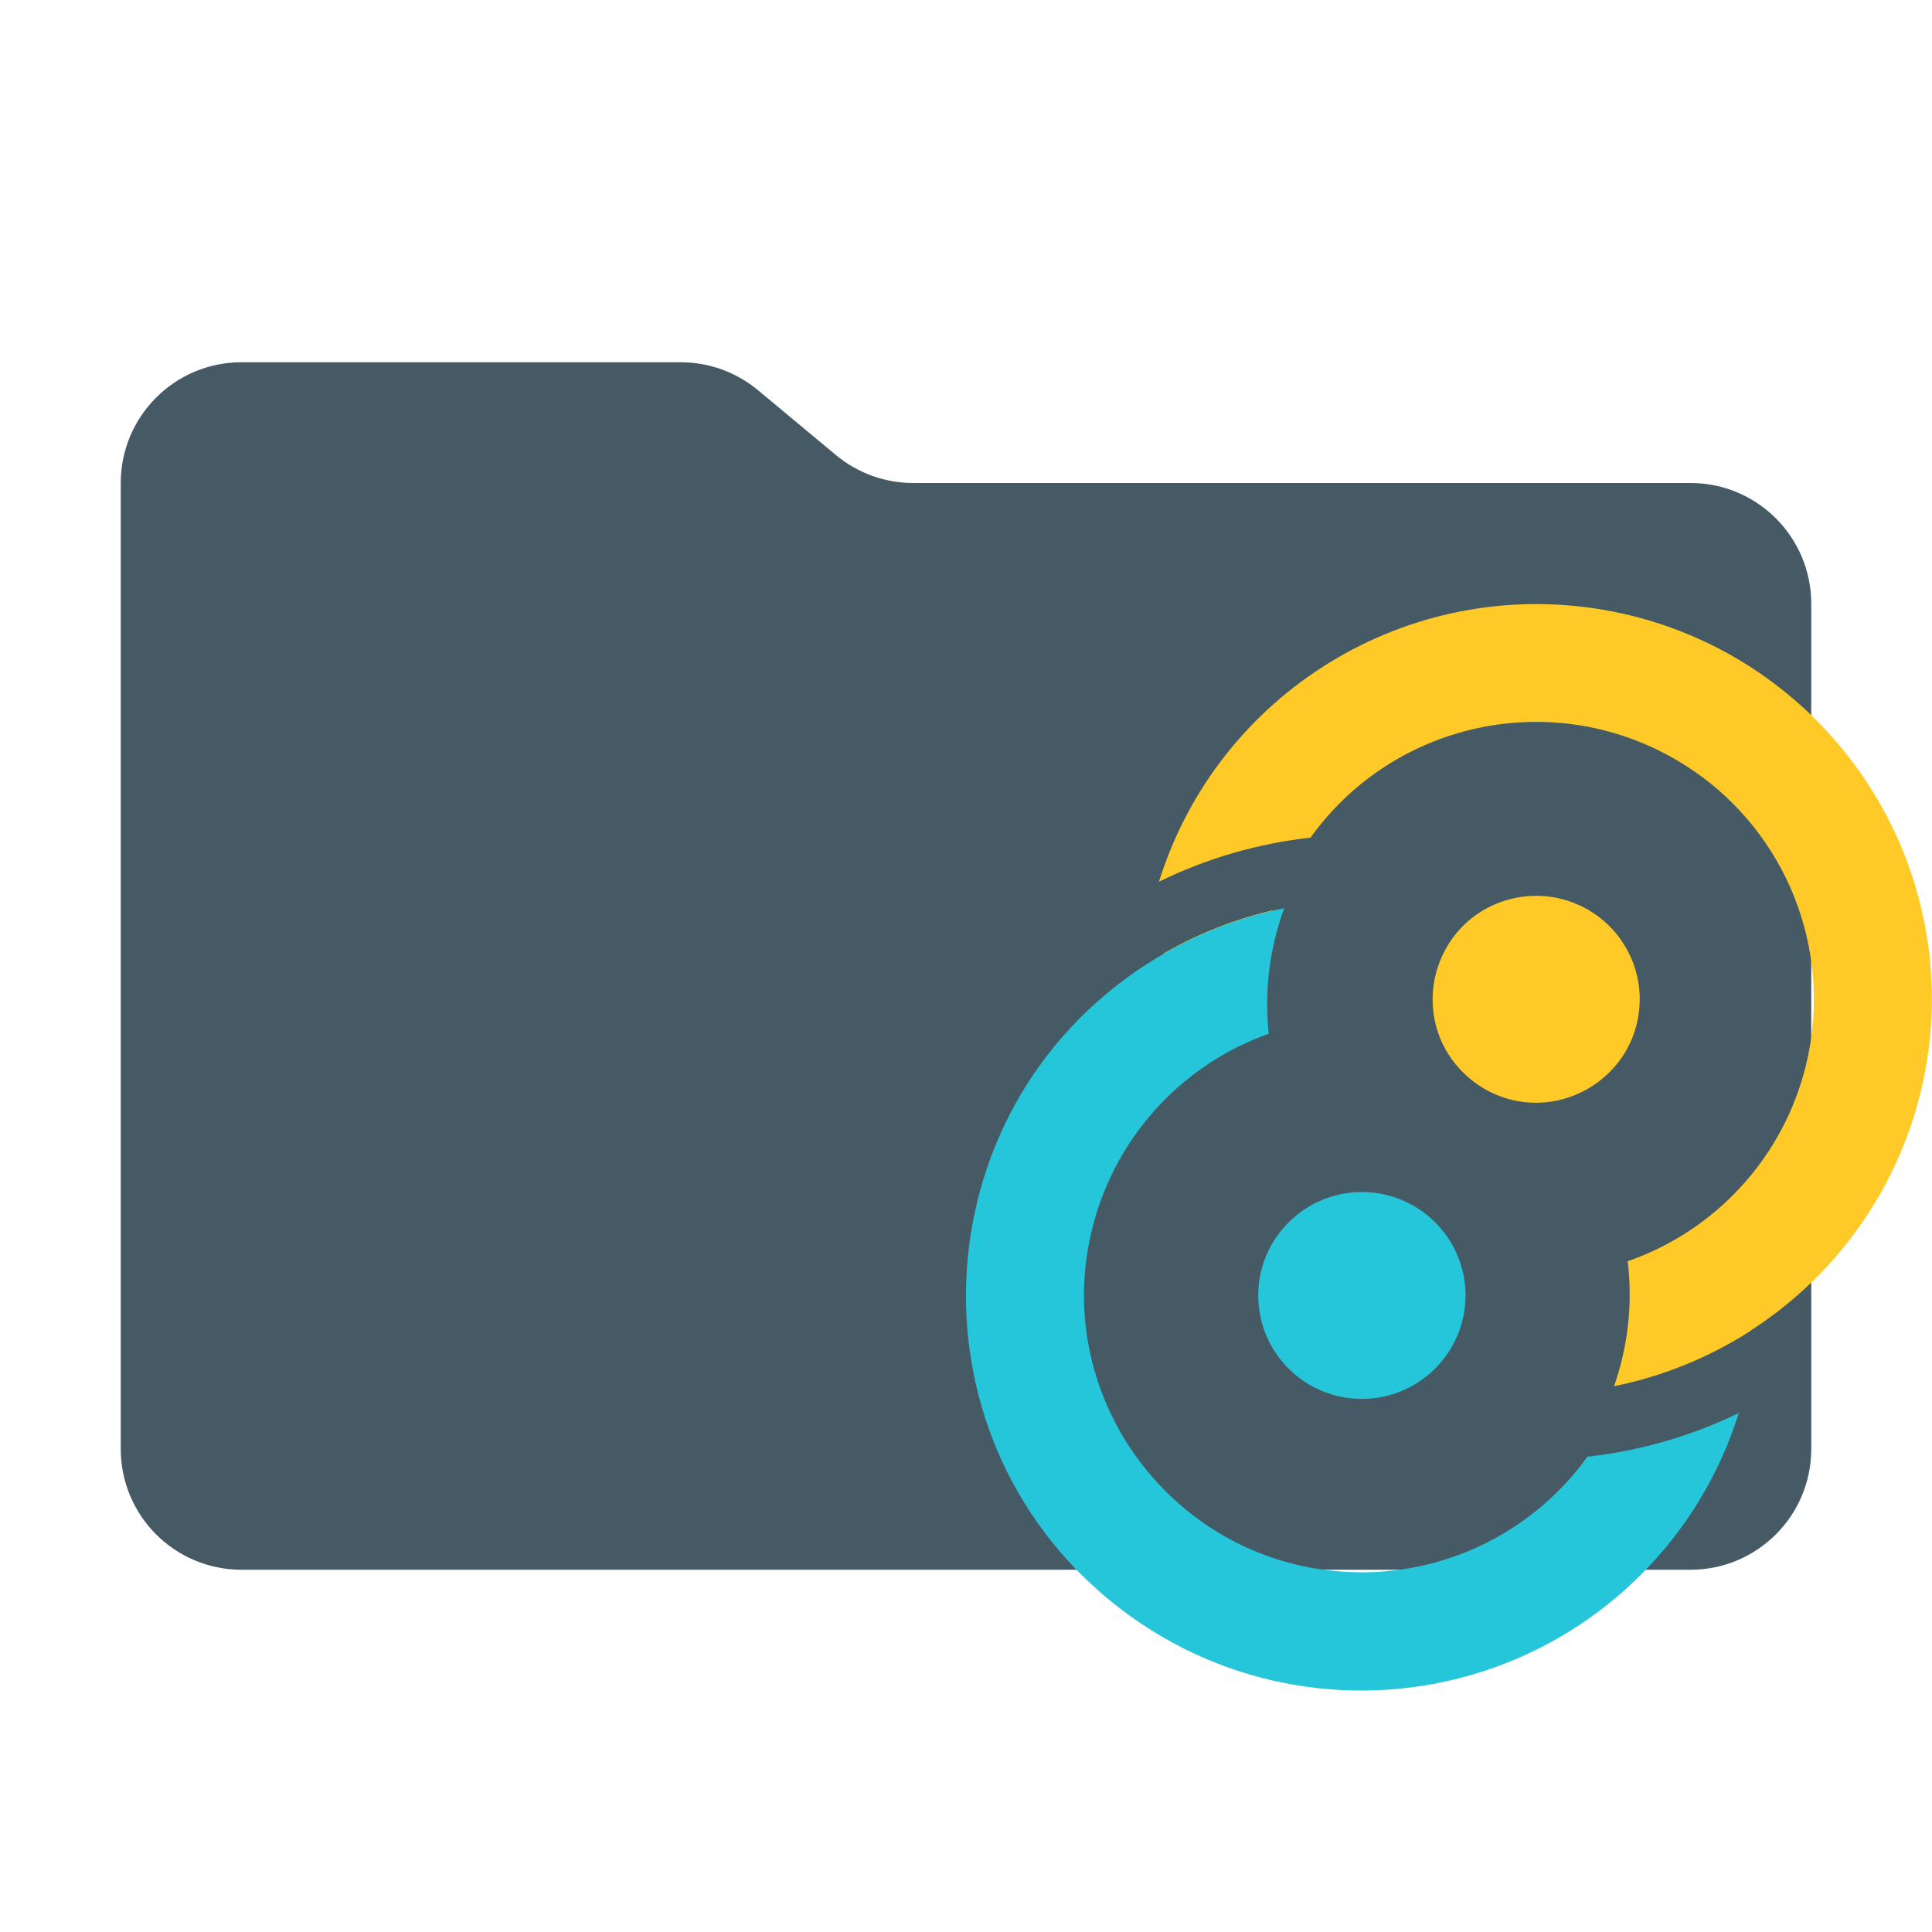
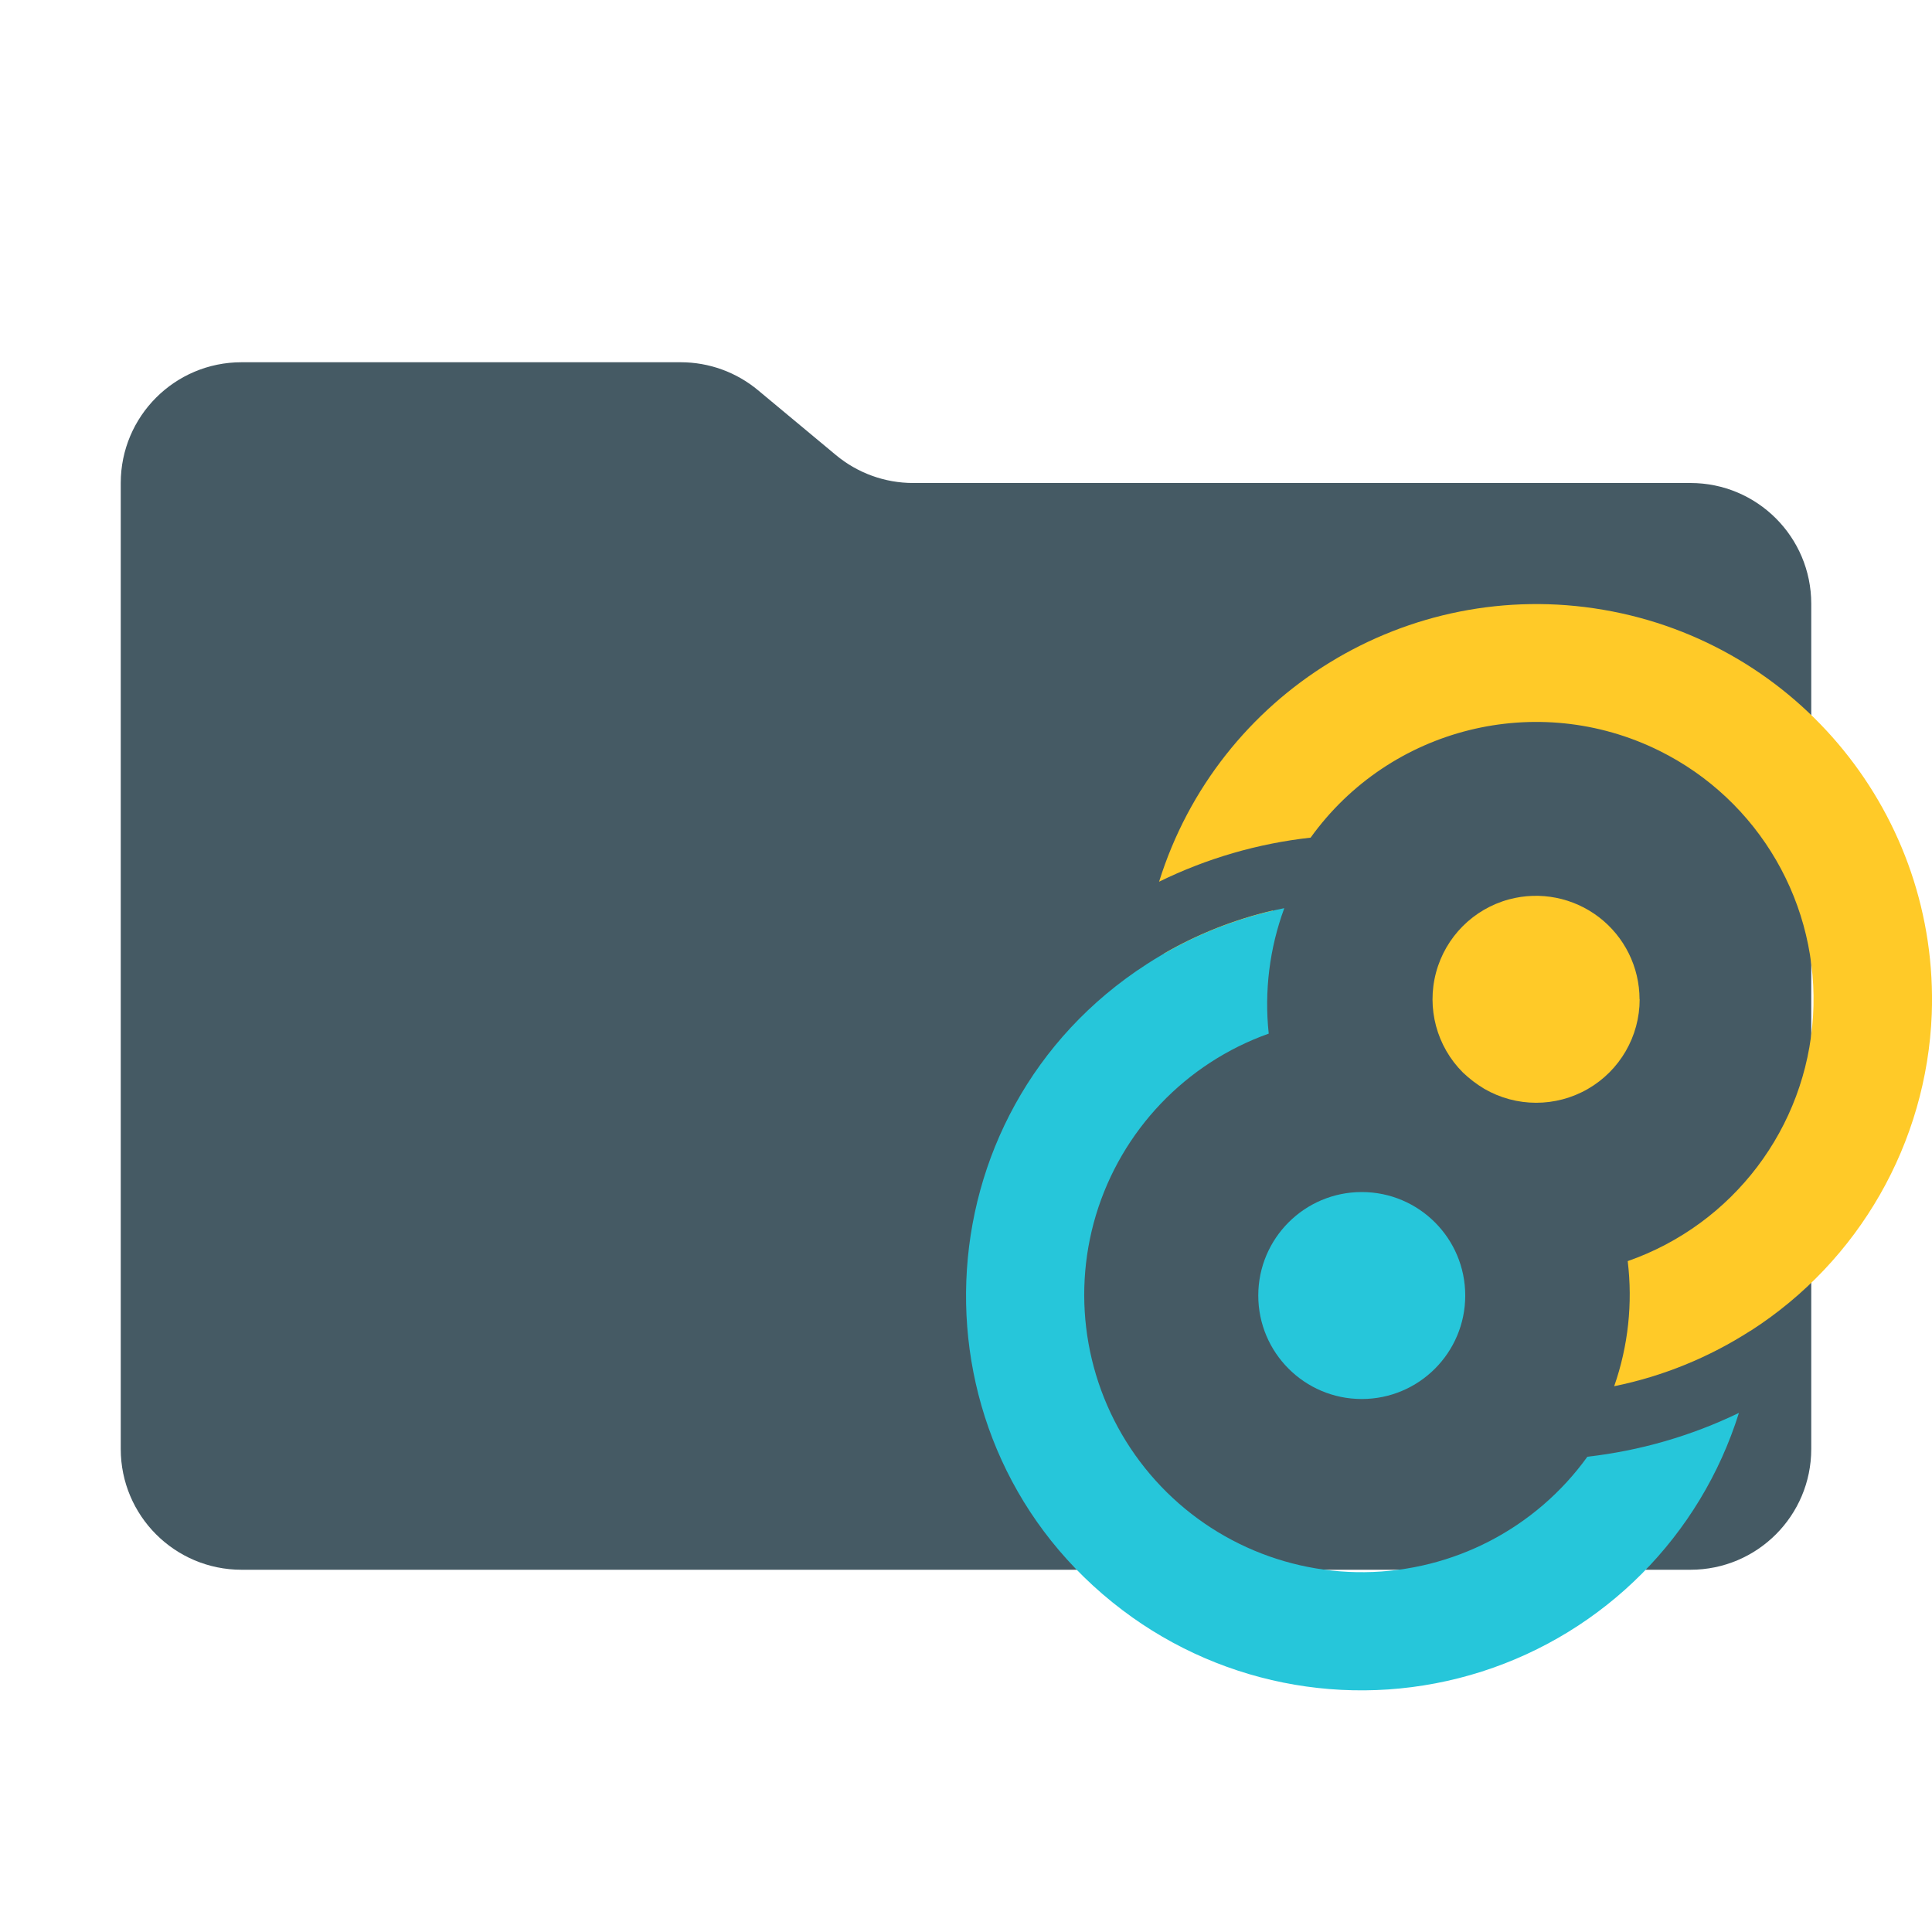
<svg xmlns="http://www.w3.org/2000/svg" viewBox="0 0 16 16">
-   <path fill="#455a64" d="m6.922 3.768-.644-.536A1 1 0 0 0 5.638 3H2a1 1 0 0 0-1 1v8a1 1 0 0 0 1 1h12a1 1 0 0 0 1-1V5a1 1 0 0 0-1-1H7.562a1 1 0 0 1-.64-.232" id="folder" />
+   <path id="folder" fill="#455a64" d="m6.922 3.768-.644-.536A1 1 0 0 0 5.638 3H2a1 1 0 0 0-1 1v8a1 1 0 0 0 1 1h12a1 1 0 0 0 1-1V5a1 1 0 0 0-1-1H7.562a1 1 0 0 1-.64-.232" />
  <g id="motive">
-     <path fill="#ffca28" d="M13.579 8.275c0 0.659-0.715 1.071-1.286 0.742a0.85 0.85 0 0 1-0.177-0.136c-0.467-0.467-0.253-1.262 0.384-1.433a0.858 0.858 0 0 1 1.08 0.828" />
-     <path fill="#26c6da" d="M11.278 9.872c-0.473 0-0.858 0.384-0.858 0.856 0 0.473 0.384 0.857 0.858 0.857 0.474 0 0.859-0.384 0.859-0.857 0-0.472-0.384-0.856-0.859-0.856" />
-     <path fill="#ffca28" d="M14.498 11.021a3.3 3.3 0 0 1-1.131 0.459 2.3 2.3 0 0 0 0.113-1.035 2.296 2.296 0 0 0 0.261-4.228 2.3 2.3 0 0 0-2.888 0.72 3.8 3.8 0 0 0-1.255 0.365 3.275 3.275 0 0 1 6.399 1.095 3.27 3.27 0 0 1-1.5 2.623m-4.861-3.123 0.803 0.098a2.3 2.3 0 0 1 0.102-0.456 3.3 3.3 0 0 0-0.905 0.358" clip-rule="evenodd" />
-     <path fill="#26c6da" d="M9.498 7.984a3.3 3.3 0 0 1 1.138-0.463 2.3 2.3 0 0 0-0.129 1.04 2.3 2.3 0 0 0-1.431 1.502c-0.447 1.484 0.676 2.975 2.227 2.958a2.3 2.3 0 0 0 1.843-0.957 3.85 3.85 0 0 0 1.254-0.362 3.276 3.276 0 0 1-5.106 1.633c-1.808-1.371-1.705-4.12 0.203-5.351m4.86 3.123-0.015 0.008z" clip-rule="evenodd" />
+     <path fill="#ffca28" d="M13.579 8.276a.857.857 0 0 1-1.287.741 1 1 0 0 1-.177-.135.857.857 0 0 1 .383-1.434.858.858 0 0 1 1.08.827" />
+     <path fill="#26c6da" d="M11.278 9.872a.857.857 0 1 0-.001 1.714.857.857 0 0 0 .001-1.714" />
+     <path fill="#ffca28" d="M14.498 11.02a3.3 3.3 0 0 1-1.13.46 2.3 2.3 0 0 0 .112-1.036 2.297 2.297 0 0 0 .261-4.227 2.3 2.3 0 0 0-2.887.72 3.8 3.8 0 0 0-1.255.365 3.275 3.275 0 0 1 6.399 1.096 3.27 3.27 0 0 1-1.5 2.623M9.637 7.898l.804.098a2.3 2.3 0 0 1 .101-.456 3.3 3.3 0 0 0-.905.358" clip-rule="evenodd" />
+     <path fill="#26c6da" d="M9.498 7.984a3.3 3.3 0 0 1 1.138-.463 2.3 2.3 0 0 0-.129 1.039 2.3 2.3 0 0 0-1.431 1.503 2.297 2.297 0 0 0 2.226 2.957 2.3 2.3 0 0 0 1.844-.956 3.9 3.9 0 0 0 1.255-.363 3.277 3.277 0 0 1-5.106 1.633c-1.809-1.37-1.705-4.12.203-5.35m4.86 3.122-.015.008z" clip-rule="evenodd" />
  </g>
</svg>
